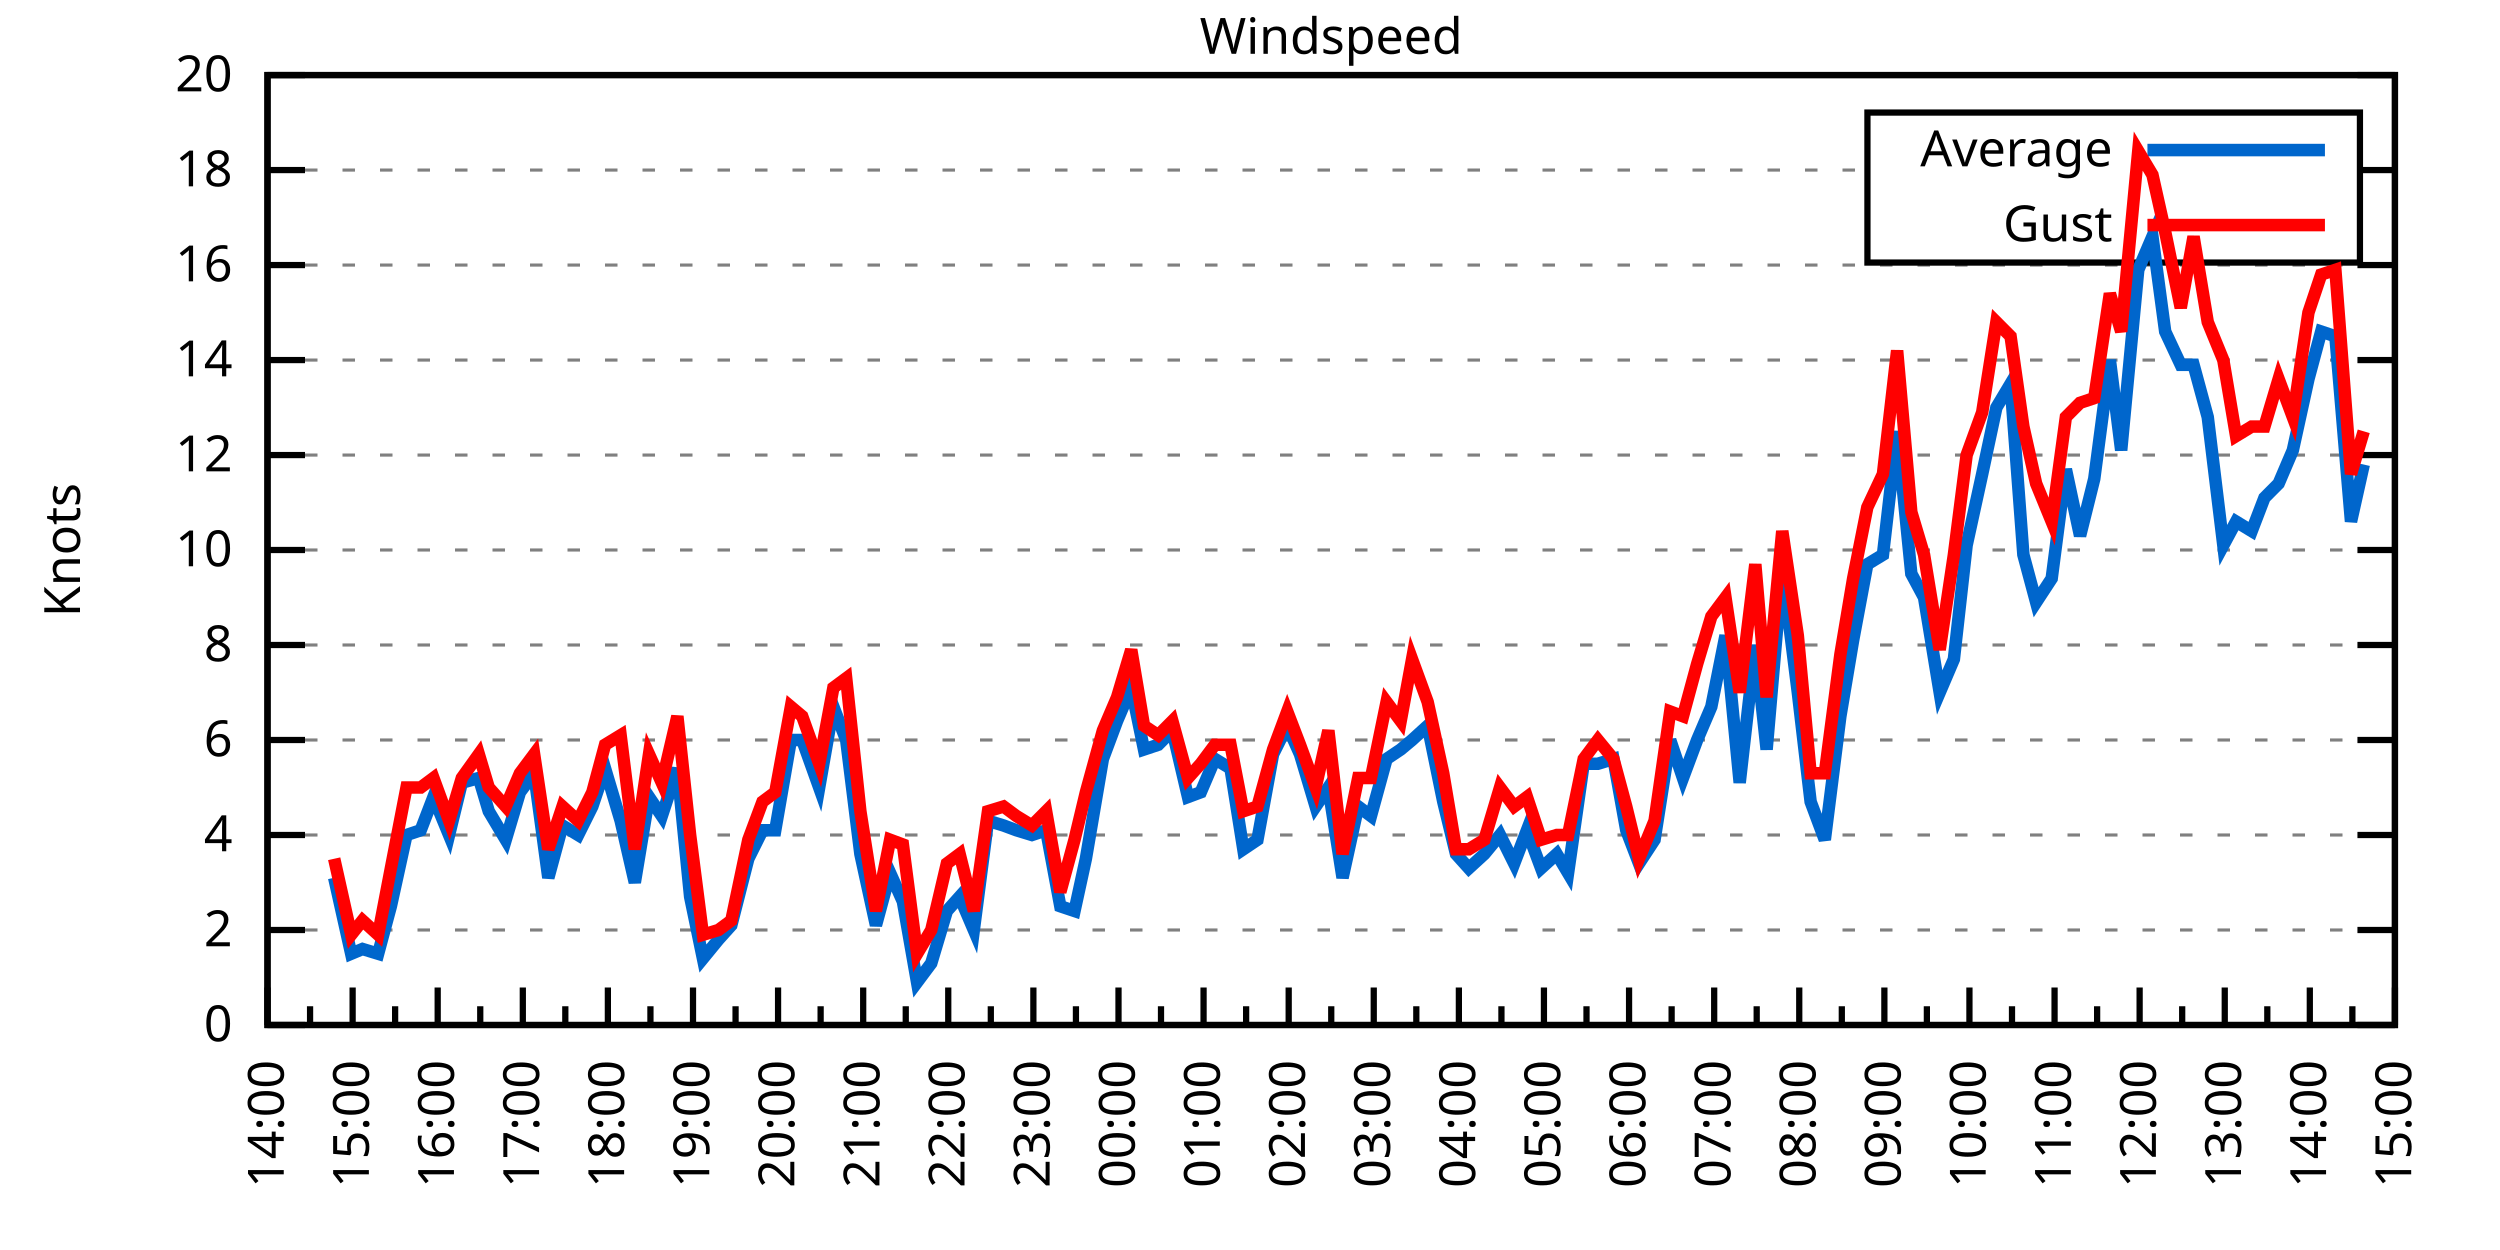
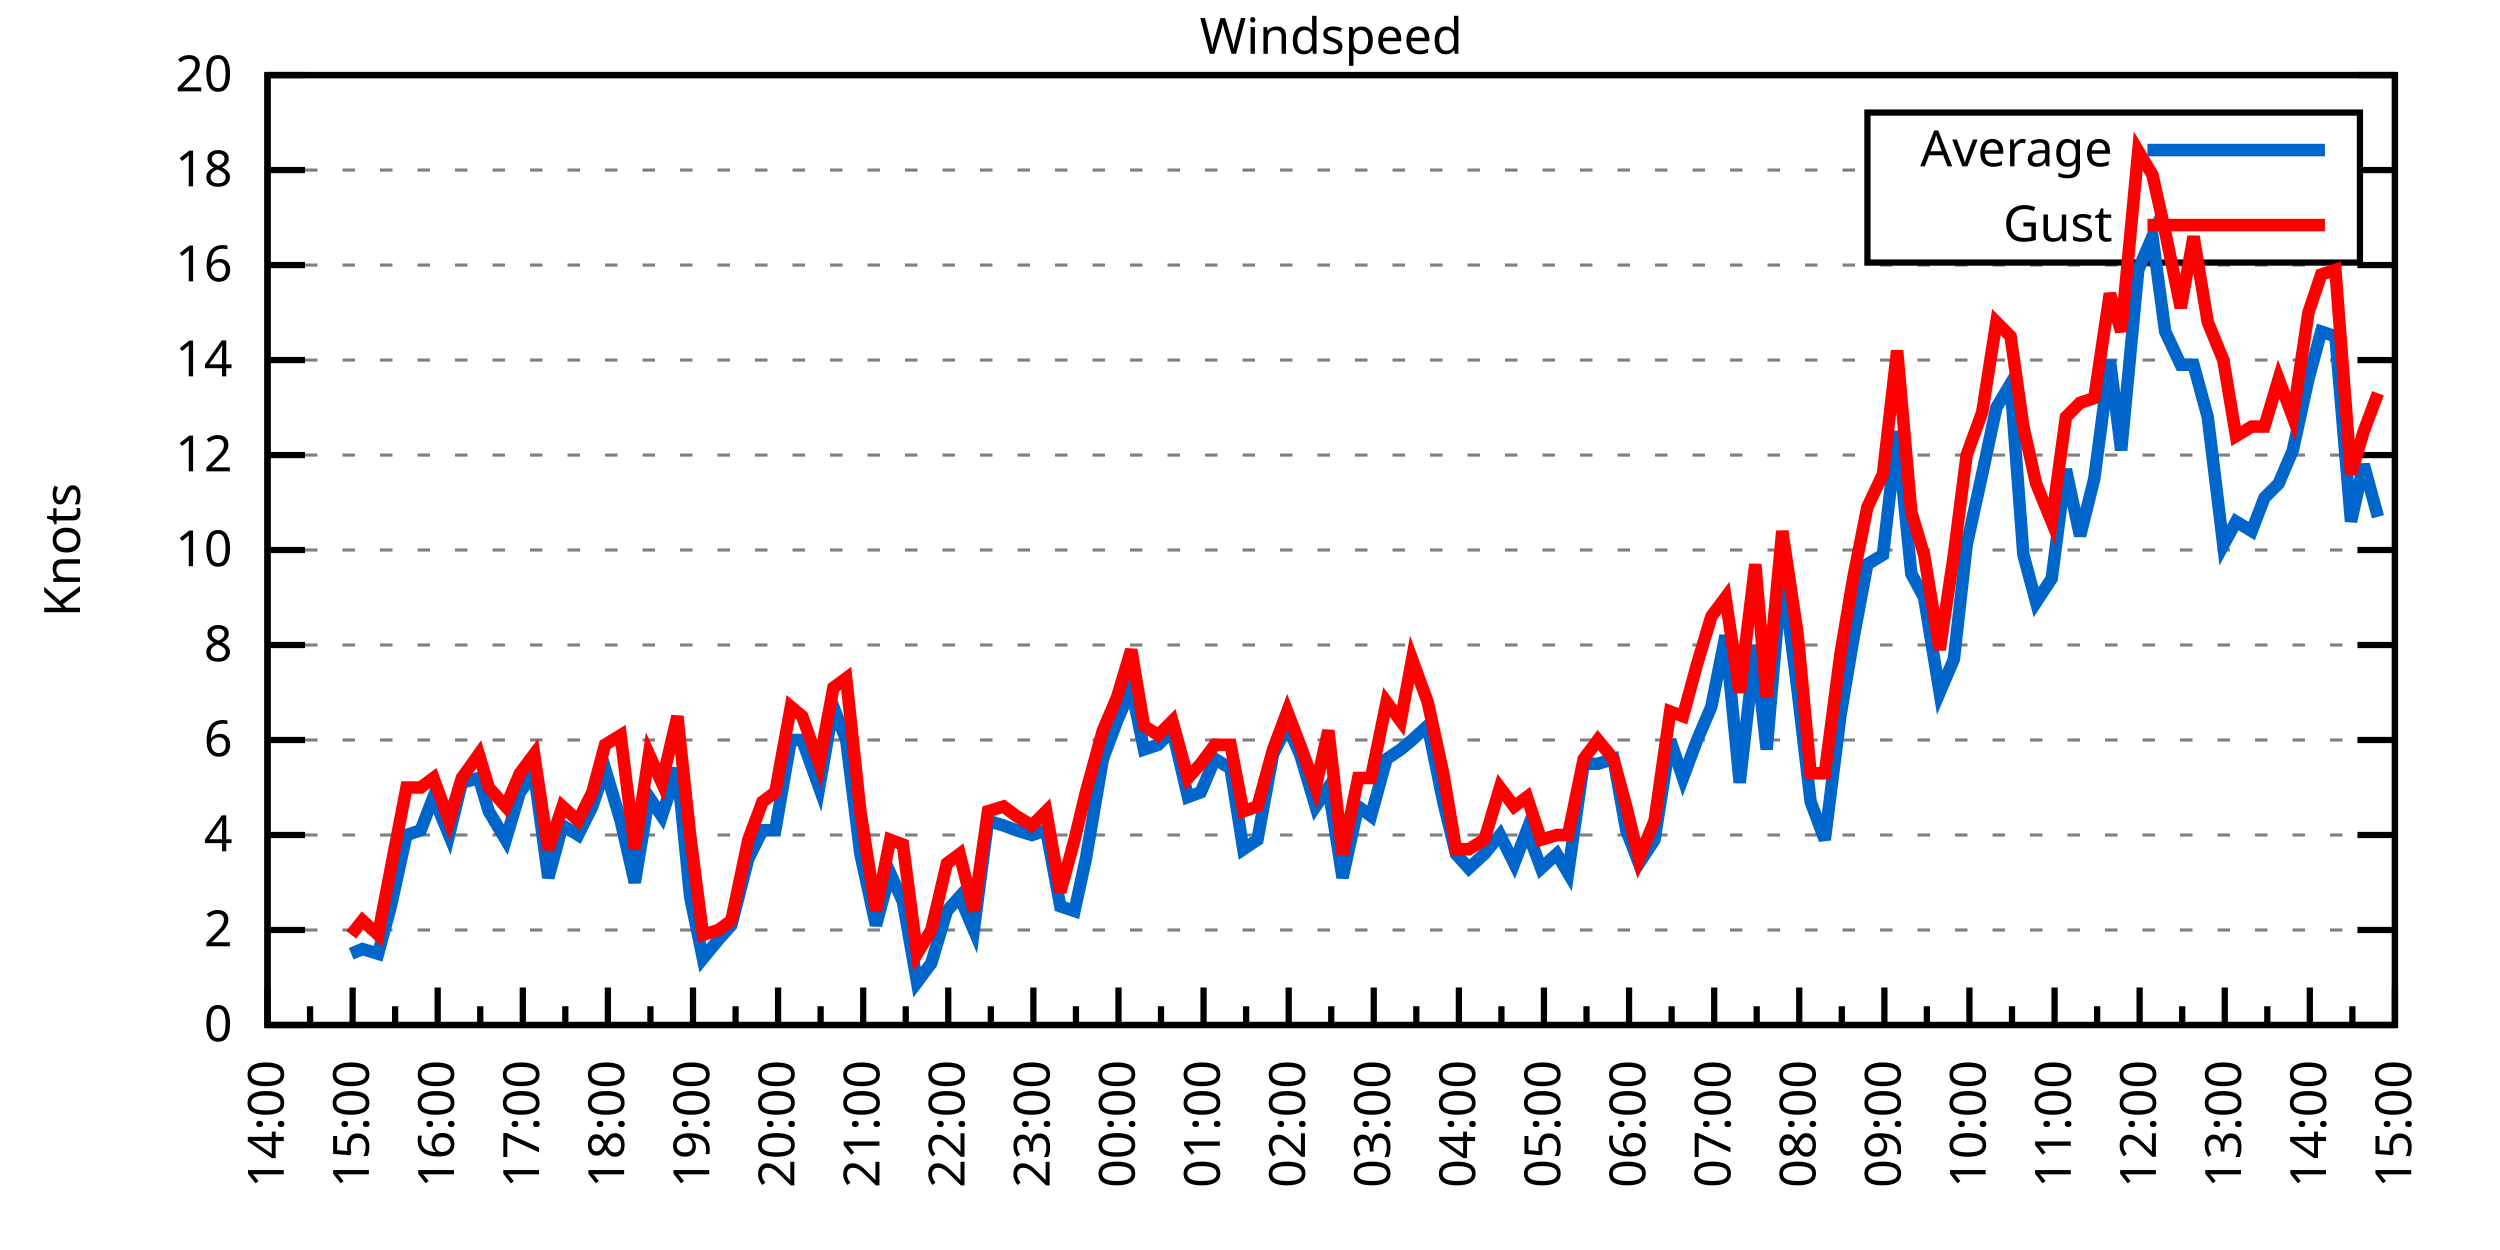
<svg xmlns="http://www.w3.org/2000/svg" xmlns:xlink="http://www.w3.org/1999/xlink" width="400" height="200" viewBox="0 0 400 200">
  <g id="gnuplot_canvas">
    <rect x="0" y="0" width="400" height="200" fill="none" />
    <defs>
      <circle id="gpDot" r="0.5" stroke-width="0.5" stroke="currentColor" />
      <path id="gpPt0" stroke-width="0.333" stroke="currentColor" d="M-1,0 h2 M0,-1 v2" />
      <path id="gpPt1" stroke-width="0.333" stroke="currentColor" d="M-1,-1 L1,1 M1,-1 L-1,1" />
      <path id="gpPt2" stroke-width="0.333" stroke="currentColor" d="M-1,0 L1,0 M0,-1 L0,1 M-1,-1 L1,1 M-1,1 L1,-1" />
      <rect id="gpPt3" stroke-width="0.333" stroke="currentColor" x="-1" y="-1" width="2" height="2" />
      <rect id="gpPt4" stroke-width="0.333" stroke="currentColor" fill="currentColor" x="-1" y="-1" width="2" height="2" />
      <circle id="gpPt5" stroke-width="0.333" stroke="currentColor" cx="0" cy="0" r="1" />
      <use xlink:href="#gpPt5" id="gpPt6" fill="currentColor" stroke="none" />
      <path id="gpPt7" stroke-width="0.333" stroke="currentColor" d="M0,-1.33 L-1.33,0.67 L1.33,0.67 z" />
      <use xlink:href="#gpPt7" id="gpPt8" fill="currentColor" stroke="none" />
      <use xlink:href="#gpPt7" id="gpPt9" stroke="currentColor" transform="rotate(180)" />
      <use xlink:href="#gpPt9" id="gpPt10" fill="currentColor" stroke="none" />
      <use xlink:href="#gpPt3" id="gpPt11" stroke="currentColor" transform="rotate(45)" />
      <use xlink:href="#gpPt11" id="gpPt12" fill="currentColor" stroke="none" />
      <path id="gpPt13" stroke-width="0.333" stroke="currentColor" d="M0,1.330 L1.265,0.411 L0.782,-1.067 L-0.782,-1.076 L-1.265,0.411 z" />
      <use xlink:href="#gpPt13" id="gpPt14" fill="currentColor" stroke="none" />
      <filter id="textbox" filterUnits="objectBoundingBox" x="0" y="0" height="1" width="1">
        <feFlood flood-color="white" flood-opacity="1" result="bgnd" />
        <feComposite in="SourceGraphic" in2="bgnd" operator="atop" />
      </filter>
      <filter id="greybox" filterUnits="objectBoundingBox" x="0" y="0" height="1" width="1">
        <feFlood flood-color="lightgrey" flood-opacity="1" result="grey" />
        <feComposite in="SourceGraphic" in2="grey" operator="atop" />
      </filter>
    </defs>
    <g fill="none" color="white" stroke="currentColor" stroke-width="1.00" stroke-linecap="butt" stroke-linejoin="miter">
</g>
    <g fill="none" color="black" stroke="currentColor" stroke-width="1.00" stroke-linecap="butt" stroke-linejoin="miter">
      <g stroke="none" shape-rendering="crispEdges">
        <polygon fill="rgb(255, 255, 255)" points="42.80,164.00 383.18,164.00 383.18,12.02 42.80,12.02 " />
      </g>
    </g>
    <g fill="none" color="black" stroke="currentColor" stroke-width="1.00" stroke-linecap="butt" stroke-linejoin="miter">
</g>
    <g fill="none" color="black" stroke="black" stroke-width="0.50" stroke-linecap="butt" stroke-linejoin="miter">
</g>
    <g fill="none" color="gray" stroke="currentColor" stroke-width="0.50" stroke-linecap="butt" stroke-linejoin="miter">
      <path stroke="gray" stroke-dasharray="2,4" class="gridline" d="M42.80,164.00 L383.19,164.00  " />
    </g>
    <g fill="none" color="gray" stroke="gray" stroke-width="1.00" stroke-linecap="butt" stroke-linejoin="miter">
</g>
    <g fill="none" color="black" stroke="currentColor" stroke-width="1.00" stroke-linecap="butt" stroke-linejoin="miter">
      <path stroke="black" d="M42.80,164.00 L48.80,164.00 M383.19,164.00 L377.19,164.00  " />
      <g transform="translate(37.20,166.60)" stroke="none" fill="black" font-family="Sans" font-size="8.00" text-anchor="end">
        <text>
          <tspan font-family="Sans"> 0</tspan>
        </text>
      </g>
    </g>
    <g fill="none" color="black" stroke="currentColor" stroke-width="1.00" stroke-linecap="butt" stroke-linejoin="miter">
</g>
    <g fill="none" color="black" stroke="black" stroke-width="0.50" stroke-linecap="butt" stroke-linejoin="miter">
</g>
    <g fill="none" color="gray" stroke="currentColor" stroke-width="0.50" stroke-linecap="butt" stroke-linejoin="miter">
      <path stroke="gray" stroke-dasharray="2,4" class="gridline" d="M42.80,148.80 L383.19,148.80  " />
    </g>
    <g fill="none" color="gray" stroke="gray" stroke-width="1.00" stroke-linecap="butt" stroke-linejoin="miter">
</g>
    <g fill="none" color="black" stroke="currentColor" stroke-width="1.00" stroke-linecap="butt" stroke-linejoin="miter">
      <path stroke="black" d="M42.80,148.80 L48.80,148.80 M383.19,148.80 L377.19,148.80  " />
      <g transform="translate(37.20,151.40)" stroke="none" fill="black" font-family="Sans" font-size="8.00" text-anchor="end">
        <text>
          <tspan font-family="Sans"> 2</tspan>
        </text>
      </g>
    </g>
    <g fill="none" color="black" stroke="currentColor" stroke-width="1.00" stroke-linecap="butt" stroke-linejoin="miter">
</g>
    <g fill="none" color="black" stroke="black" stroke-width="0.50" stroke-linecap="butt" stroke-linejoin="miter">
</g>
    <g fill="none" color="gray" stroke="currentColor" stroke-width="0.50" stroke-linecap="butt" stroke-linejoin="miter">
      <path stroke="gray" stroke-dasharray="2,4" class="gridline" d="M42.80,133.60 L383.19,133.60  " />
    </g>
    <g fill="none" color="gray" stroke="gray" stroke-width="1.00" stroke-linecap="butt" stroke-linejoin="miter">
</g>
    <g fill="none" color="black" stroke="currentColor" stroke-width="1.00" stroke-linecap="butt" stroke-linejoin="miter">
      <path stroke="black" d="M42.80,133.60 L48.80,133.60 M383.19,133.60 L377.19,133.60  " />
      <g transform="translate(37.20,136.20)" stroke="none" fill="black" font-family="Sans" font-size="8.00" text-anchor="end">
        <text>
          <tspan font-family="Sans"> 4</tspan>
        </text>
      </g>
    </g>
    <g fill="none" color="black" stroke="currentColor" stroke-width="1.00" stroke-linecap="butt" stroke-linejoin="miter">
</g>
    <g fill="none" color="black" stroke="black" stroke-width="0.50" stroke-linecap="butt" stroke-linejoin="miter">
</g>
    <g fill="none" color="gray" stroke="currentColor" stroke-width="0.50" stroke-linecap="butt" stroke-linejoin="miter">
      <path stroke="gray" stroke-dasharray="2,4" class="gridline" d="M42.80,118.40 L383.19,118.40  " />
    </g>
    <g fill="none" color="gray" stroke="gray" stroke-width="1.00" stroke-linecap="butt" stroke-linejoin="miter">
</g>
    <g fill="none" color="black" stroke="currentColor" stroke-width="1.00" stroke-linecap="butt" stroke-linejoin="miter">
      <path stroke="black" d="M42.80,118.40 L48.80,118.40 M383.19,118.40 L377.19,118.40  " />
      <g transform="translate(37.20,121.00)" stroke="none" fill="black" font-family="Sans" font-size="8.00" text-anchor="end">
        <text>
          <tspan font-family="Sans"> 6</tspan>
        </text>
      </g>
    </g>
    <g fill="none" color="black" stroke="currentColor" stroke-width="1.00" stroke-linecap="butt" stroke-linejoin="miter">
</g>
    <g fill="none" color="black" stroke="black" stroke-width="0.50" stroke-linecap="butt" stroke-linejoin="miter">
</g>
    <g fill="none" color="gray" stroke="currentColor" stroke-width="0.50" stroke-linecap="butt" stroke-linejoin="miter">
      <path stroke="gray" stroke-dasharray="2,4" class="gridline" d="M42.80,103.20 L383.19,103.20  " />
    </g>
    <g fill="none" color="gray" stroke="gray" stroke-width="1.00" stroke-linecap="butt" stroke-linejoin="miter">
</g>
    <g fill="none" color="black" stroke="currentColor" stroke-width="1.00" stroke-linecap="butt" stroke-linejoin="miter">
      <path stroke="black" d="M42.80,103.20 L48.80,103.20 M383.19,103.20 L377.19,103.20  " />
      <g transform="translate(37.20,105.80)" stroke="none" fill="black" font-family="Sans" font-size="8.00" text-anchor="end">
        <text>
          <tspan font-family="Sans"> 8</tspan>
        </text>
      </g>
    </g>
    <g fill="none" color="black" stroke="currentColor" stroke-width="1.00" stroke-linecap="butt" stroke-linejoin="miter">
</g>
    <g fill="none" color="black" stroke="black" stroke-width="0.50" stroke-linecap="butt" stroke-linejoin="miter">
</g>
    <g fill="none" color="gray" stroke="currentColor" stroke-width="0.50" stroke-linecap="butt" stroke-linejoin="miter">
      <path stroke="gray" stroke-dasharray="2,4" class="gridline" d="M42.80,88.00 L383.19,88.00  " />
    </g>
    <g fill="none" color="gray" stroke="gray" stroke-width="1.00" stroke-linecap="butt" stroke-linejoin="miter">
</g>
    <g fill="none" color="black" stroke="currentColor" stroke-width="1.00" stroke-linecap="butt" stroke-linejoin="miter">
      <path stroke="black" d="M42.80,88.00 L48.80,88.00 M383.19,88.00 L377.19,88.00  " />
      <g transform="translate(37.20,90.60)" stroke="none" fill="black" font-family="Sans" font-size="8.00" text-anchor="end">
        <text>
          <tspan font-family="Sans"> 10</tspan>
        </text>
      </g>
    </g>
    <g fill="none" color="black" stroke="currentColor" stroke-width="1.00" stroke-linecap="butt" stroke-linejoin="miter">
</g>
    <g fill="none" color="black" stroke="black" stroke-width="0.50" stroke-linecap="butt" stroke-linejoin="miter">
</g>
    <g fill="none" color="gray" stroke="currentColor" stroke-width="0.50" stroke-linecap="butt" stroke-linejoin="miter">
      <path stroke="gray" stroke-dasharray="2,4" class="gridline" d="M42.80,72.81 L383.19,72.81  " />
    </g>
    <g fill="none" color="gray" stroke="gray" stroke-width="1.00" stroke-linecap="butt" stroke-linejoin="miter">
</g>
    <g fill="none" color="black" stroke="currentColor" stroke-width="1.00" stroke-linecap="butt" stroke-linejoin="miter">
      <path stroke="black" d="M42.80,72.81 L48.80,72.81 M383.19,72.81 L377.19,72.81  " />
      <g transform="translate(37.20,75.41)" stroke="none" fill="black" font-family="Sans" font-size="8.00" text-anchor="end">
        <text>
          <tspan font-family="Sans"> 12</tspan>
        </text>
      </g>
    </g>
    <g fill="none" color="black" stroke="currentColor" stroke-width="1.00" stroke-linecap="butt" stroke-linejoin="miter">
</g>
    <g fill="none" color="black" stroke="black" stroke-width="0.50" stroke-linecap="butt" stroke-linejoin="miter">
</g>
    <g fill="none" color="gray" stroke="currentColor" stroke-width="0.50" stroke-linecap="butt" stroke-linejoin="miter">
      <path stroke="gray" stroke-dasharray="2,4" class="gridline" d="M42.80,57.61 L383.19,57.61  " />
    </g>
    <g fill="none" color="gray" stroke="gray" stroke-width="1.00" stroke-linecap="butt" stroke-linejoin="miter">
</g>
    <g fill="none" color="black" stroke="currentColor" stroke-width="1.00" stroke-linecap="butt" stroke-linejoin="miter">
      <path stroke="black" d="M42.80,57.61 L48.80,57.61 M383.19,57.61 L377.19,57.61  " />
      <g transform="translate(37.20,60.21)" stroke="none" fill="black" font-family="Sans" font-size="8.00" text-anchor="end">
        <text>
          <tspan font-family="Sans"> 14</tspan>
        </text>
      </g>
    </g>
    <g fill="none" color="black" stroke="currentColor" stroke-width="1.00" stroke-linecap="butt" stroke-linejoin="miter">
</g>
    <g fill="none" color="black" stroke="black" stroke-width="0.50" stroke-linecap="butt" stroke-linejoin="miter">
</g>
    <g fill="none" color="gray" stroke="currentColor" stroke-width="0.50" stroke-linecap="butt" stroke-linejoin="miter">
      <path stroke="gray" stroke-dasharray="2,4" class="gridline" d="M42.80,42.41 L383.19,42.41  " />
    </g>
    <g fill="none" color="gray" stroke="gray" stroke-width="1.00" stroke-linecap="butt" stroke-linejoin="miter">
</g>
    <g fill="none" color="black" stroke="currentColor" stroke-width="1.00" stroke-linecap="butt" stroke-linejoin="miter">
      <path stroke="black" d="M42.80,42.41 L48.80,42.41 M383.19,42.41 L377.19,42.41  " />
      <g transform="translate(37.20,45.01)" stroke="none" fill="black" font-family="Sans" font-size="8.00" text-anchor="end">
        <text>
          <tspan font-family="Sans"> 16</tspan>
        </text>
      </g>
    </g>
    <g fill="none" color="black" stroke="currentColor" stroke-width="1.00" stroke-linecap="butt" stroke-linejoin="miter">
</g>
    <g fill="none" color="black" stroke="black" stroke-width="0.50" stroke-linecap="butt" stroke-linejoin="miter">
</g>
    <g fill="none" color="gray" stroke="currentColor" stroke-width="0.50" stroke-linecap="butt" stroke-linejoin="miter">
      <path stroke="gray" stroke-dasharray="2,4" class="gridline" d="M42.80,27.21 L298.79,27.21 M377.59,27.21 L383.19,27.21  " />
    </g>
    <g fill="none" color="gray" stroke="gray" stroke-width="1.00" stroke-linecap="butt" stroke-linejoin="miter">
</g>
    <g fill="none" color="black" stroke="currentColor" stroke-width="1.00" stroke-linecap="butt" stroke-linejoin="miter">
      <path stroke="black" d="M42.80,27.21 L48.80,27.21 M383.19,27.21 L377.19,27.21  " />
      <g transform="translate(37.20,29.81)" stroke="none" fill="black" font-family="Sans" font-size="8.00" text-anchor="end">
        <text>
          <tspan font-family="Sans"> 18</tspan>
        </text>
      </g>
    </g>
    <g fill="none" color="black" stroke="currentColor" stroke-width="1.00" stroke-linecap="butt" stroke-linejoin="miter">
</g>
    <g fill="none" color="black" stroke="black" stroke-width="0.50" stroke-linecap="butt" stroke-linejoin="miter">
</g>
    <g fill="none" color="gray" stroke="currentColor" stroke-width="0.50" stroke-linecap="butt" stroke-linejoin="miter">
      <path stroke="gray" stroke-dasharray="2,4" class="gridline" d="M42.80,12.01 L383.19,12.01  " />
    </g>
    <g fill="none" color="gray" stroke="gray" stroke-width="1.00" stroke-linecap="butt" stroke-linejoin="miter">
</g>
    <g fill="none" color="black" stroke="currentColor" stroke-width="1.00" stroke-linecap="butt" stroke-linejoin="miter">
      <path stroke="black" d="M42.80,12.01 L48.80,12.01 M383.19,12.01 L377.19,12.01  " />
      <g transform="translate(37.20,14.61)" stroke="none" fill="black" font-family="Sans" font-size="8.00" text-anchor="end">
        <text>
          <tspan font-family="Sans"> 20</tspan>
        </text>
      </g>
    </g>
    <g fill="none" color="black" stroke="currentColor" stroke-width="1.00" stroke-linecap="butt" stroke-linejoin="miter">
      <path stroke="black" d="M42.80,164.00 L42.80,158.00  " />
      <g transform="translate(45.40,169.60) rotate(270)" stroke="none" fill="black" font-family="Sans" font-size="8.00" text-anchor="end">
        <text>
          <tspan font-family="Sans">14:00</tspan>
        </text>
      </g>
    </g>
    <g fill="none" color="black" stroke="currentColor" stroke-width="1.00" stroke-linecap="butt" stroke-linejoin="miter">
      <path stroke="black" d="M49.61,164.00 L49.61,161.00 M56.42,164.00 L56.42,158.00  " />
      <g transform="translate(59.02,169.60) rotate(270)" stroke="none" fill="black" font-family="Sans" font-size="8.00" text-anchor="end">
        <text>
          <tspan font-family="Sans">15:00</tspan>
        </text>
      </g>
    </g>
    <g fill="none" color="black" stroke="currentColor" stroke-width="1.00" stroke-linecap="butt" stroke-linejoin="miter">
      <path stroke="black" d="M63.22,164.00 L63.22,161.00 M70.03,164.00 L70.03,158.00  " />
      <g transform="translate(72.63,169.60) rotate(270)" stroke="none" fill="black" font-family="Sans" font-size="8.00" text-anchor="end">
        <text>
          <tspan font-family="Sans">16:00</tspan>
        </text>
      </g>
    </g>
    <g fill="none" color="black" stroke="currentColor" stroke-width="1.00" stroke-linecap="butt" stroke-linejoin="miter">
      <path stroke="black" d="M76.84,164.00 L76.84,161.00 M83.65,164.00 L83.65,158.00  " />
      <g transform="translate(86.25,169.60) rotate(270)" stroke="none" fill="black" font-family="Sans" font-size="8.00" text-anchor="end">
        <text>
          <tspan font-family="Sans">17:00</tspan>
        </text>
      </g>
    </g>
    <g fill="none" color="black" stroke="currentColor" stroke-width="1.00" stroke-linecap="butt" stroke-linejoin="miter">
      <path stroke="black" d="M90.45,164.00 L90.45,161.00 M97.26,164.00 L97.26,158.00  " />
      <g transform="translate(99.86,169.60) rotate(270)" stroke="none" fill="black" font-family="Sans" font-size="8.00" text-anchor="end">
        <text>
          <tspan font-family="Sans">18:00</tspan>
        </text>
      </g>
    </g>
    <g fill="none" color="black" stroke="currentColor" stroke-width="1.00" stroke-linecap="butt" stroke-linejoin="miter">
      <path stroke="black" d="M104.07,164.00 L104.07,161.00 M110.88,164.00 L110.88,158.00  " />
      <g transform="translate(113.48,169.60) rotate(270)" stroke="none" fill="black" font-family="Sans" font-size="8.00" text-anchor="end">
        <text>
          <tspan font-family="Sans">19:00</tspan>
        </text>
      </g>
    </g>
    <g fill="none" color="black" stroke="currentColor" stroke-width="1.00" stroke-linecap="butt" stroke-linejoin="miter">
      <path stroke="black" d="M117.69,164.00 L117.69,161.00 M124.49,164.00 L124.49,158.00  " />
      <g transform="translate(127.09,169.60) rotate(270)" stroke="none" fill="black" font-family="Sans" font-size="8.00" text-anchor="end">
        <text>
          <tspan font-family="Sans">20:00</tspan>
        </text>
      </g>
    </g>
    <g fill="none" color="black" stroke="currentColor" stroke-width="1.00" stroke-linecap="butt" stroke-linejoin="miter">
      <path stroke="black" d="M131.30,164.00 L131.30,161.00 M138.11,164.00 L138.11,158.00  " />
      <g transform="translate(140.71,169.60) rotate(270)" stroke="none" fill="black" font-family="Sans" font-size="8.00" text-anchor="end">
        <text>
          <tspan font-family="Sans">21:00</tspan>
        </text>
      </g>
    </g>
    <g fill="none" color="black" stroke="currentColor" stroke-width="1.00" stroke-linecap="butt" stroke-linejoin="miter">
      <path stroke="black" d="M144.92,164.00 L144.92,161.00 M151.72,164.00 L151.72,158.00  " />
      <g transform="translate(154.32,169.60) rotate(270)" stroke="none" fill="black" font-family="Sans" font-size="8.00" text-anchor="end">
        <text>
          <tspan font-family="Sans">22:00</tspan>
        </text>
      </g>
    </g>
    <g fill="none" color="black" stroke="currentColor" stroke-width="1.00" stroke-linecap="butt" stroke-linejoin="miter">
      <path stroke="black" d="M158.53,164.00 L158.53,161.00 M165.34,164.00 L165.34,158.00  " />
      <g transform="translate(167.94,169.60) rotate(270)" stroke="none" fill="black" font-family="Sans" font-size="8.00" text-anchor="end">
        <text>
          <tspan font-family="Sans">23:00</tspan>
        </text>
      </g>
    </g>
    <g fill="none" color="black" stroke="currentColor" stroke-width="1.00" stroke-linecap="butt" stroke-linejoin="miter">
      <path stroke="black" d="M172.15,164.00 L172.15,161.00 M178.96,164.00 L178.96,158.00  " />
      <g transform="translate(181.56,169.60) rotate(270)" stroke="none" fill="black" font-family="Sans" font-size="8.00" text-anchor="end">
        <text>
          <tspan font-family="Sans">00:00</tspan>
        </text>
      </g>
    </g>
    <g fill="none" color="black" stroke="currentColor" stroke-width="1.00" stroke-linecap="butt" stroke-linejoin="miter">
      <path stroke="black" d="M185.76,164.00 L185.76,161.00 M192.57,164.00 L192.57,158.00  " />
      <g transform="translate(195.17,169.60) rotate(270)" stroke="none" fill="black" font-family="Sans" font-size="8.00" text-anchor="end">
        <text>
          <tspan font-family="Sans">01:00</tspan>
        </text>
      </g>
    </g>
    <g fill="none" color="black" stroke="currentColor" stroke-width="1.00" stroke-linecap="butt" stroke-linejoin="miter">
      <path stroke="black" d="M199.38,164.00 L199.38,161.00 M206.19,164.00 L206.19,158.00  " />
      <g transform="translate(208.79,169.60) rotate(270)" stroke="none" fill="black" font-family="Sans" font-size="8.00" text-anchor="end">
        <text>
          <tspan font-family="Sans">02:00</tspan>
        </text>
      </g>
    </g>
    <g fill="none" color="black" stroke="currentColor" stroke-width="1.00" stroke-linecap="butt" stroke-linejoin="miter">
      <path stroke="black" d="M213.00,164.00 L213.00,161.00 M219.80,164.00 L219.80,158.00  " />
      <g transform="translate(222.40,169.60) rotate(270)" stroke="none" fill="black" font-family="Sans" font-size="8.00" text-anchor="end">
        <text>
          <tspan font-family="Sans">03:00</tspan>
        </text>
      </g>
    </g>
    <g fill="none" color="black" stroke="currentColor" stroke-width="1.00" stroke-linecap="butt" stroke-linejoin="miter">
      <path stroke="black" d="M226.61,164.00 L226.61,161.00 M233.42,164.00 L233.42,158.00  " />
      <g transform="translate(236.02,169.60) rotate(270)" stroke="none" fill="black" font-family="Sans" font-size="8.00" text-anchor="end">
        <text>
          <tspan font-family="Sans">04:00</tspan>
        </text>
      </g>
    </g>
    <g fill="none" color="black" stroke="currentColor" stroke-width="1.00" stroke-linecap="butt" stroke-linejoin="miter">
      <path stroke="black" d="M240.23,164.00 L240.23,161.00 M247.03,164.00 L247.03,158.00  " />
      <g transform="translate(249.63,169.60) rotate(270)" stroke="none" fill="black" font-family="Sans" font-size="8.00" text-anchor="end">
        <text>
          <tspan font-family="Sans">05:00</tspan>
        </text>
      </g>
    </g>
    <g fill="none" color="black" stroke="currentColor" stroke-width="1.00" stroke-linecap="butt" stroke-linejoin="miter">
      <path stroke="black" d="M253.84,164.00 L253.84,161.00 M260.65,164.00 L260.65,158.00  " />
      <g transform="translate(263.25,169.60) rotate(270)" stroke="none" fill="black" font-family="Sans" font-size="8.00" text-anchor="end">
        <text>
          <tspan font-family="Sans">06:00</tspan>
        </text>
      </g>
    </g>
    <g fill="none" color="black" stroke="currentColor" stroke-width="1.00" stroke-linecap="butt" stroke-linejoin="miter">
      <path stroke="black" d="M267.46,164.00 L267.46,161.00 M274.27,164.00 L274.27,158.00  " />
      <g transform="translate(276.87,169.60) rotate(270)" stroke="none" fill="black" font-family="Sans" font-size="8.00" text-anchor="end">
        <text>
          <tspan font-family="Sans">07:00</tspan>
        </text>
      </g>
    </g>
    <g fill="none" color="black" stroke="currentColor" stroke-width="1.00" stroke-linecap="butt" stroke-linejoin="miter">
      <path stroke="black" d="M281.07,164.00 L281.07,161.00 M287.88,164.00 L287.88,158.00  " />
      <g transform="translate(290.48,169.60) rotate(270)" stroke="none" fill="black" font-family="Sans" font-size="8.00" text-anchor="end">
        <text>
          <tspan font-family="Sans">08:00</tspan>
        </text>
      </g>
    </g>
    <g fill="none" color="black" stroke="currentColor" stroke-width="1.00" stroke-linecap="butt" stroke-linejoin="miter">
      <path stroke="black" d="M294.69,164.00 L294.69,161.00 M301.50,164.00 L301.50,158.00  " />
      <g transform="translate(304.10,169.60) rotate(270)" stroke="none" fill="black" font-family="Sans" font-size="8.00" text-anchor="end">
        <text>
          <tspan font-family="Sans">09:00</tspan>
        </text>
      </g>
    </g>
    <g fill="none" color="black" stroke="currentColor" stroke-width="1.00" stroke-linecap="butt" stroke-linejoin="miter">
      <path stroke="black" d="M308.30,164.00 L308.30,161.00 M315.11,164.00 L315.11,158.00  " />
      <g transform="translate(317.71,169.60) rotate(270)" stroke="none" fill="black" font-family="Sans" font-size="8.00" text-anchor="end">
        <text>
          <tspan font-family="Sans">10:00</tspan>
        </text>
      </g>
    </g>
    <g fill="none" color="black" stroke="currentColor" stroke-width="1.00" stroke-linecap="butt" stroke-linejoin="miter">
      <path stroke="black" d="M321.92,164.00 L321.92,161.00 M328.73,164.00 L328.73,158.00  " />
      <g transform="translate(331.33,169.60) rotate(270)" stroke="none" fill="black" font-family="Sans" font-size="8.00" text-anchor="end">
        <text>
          <tspan font-family="Sans">11:00</tspan>
        </text>
      </g>
    </g>
    <g fill="none" color="black" stroke="currentColor" stroke-width="1.00" stroke-linecap="butt" stroke-linejoin="miter">
      <path stroke="black" d="M335.54,164.00 L335.54,161.00 M342.34,164.00 L342.34,158.00  " />
      <g transform="translate(344.94,169.60) rotate(270)" stroke="none" fill="black" font-family="Sans" font-size="8.00" text-anchor="end">
        <text>
          <tspan font-family="Sans">12:00</tspan>
        </text>
      </g>
    </g>
    <g fill="none" color="black" stroke="currentColor" stroke-width="1.00" stroke-linecap="butt" stroke-linejoin="miter">
      <path stroke="black" d="M349.15,164.00 L349.15,161.00 M355.96,164.00 L355.96,158.00  " />
      <g transform="translate(358.56,169.60) rotate(270)" stroke="none" fill="black" font-family="Sans" font-size="8.00" text-anchor="end">
        <text>
          <tspan font-family="Sans">13:00</tspan>
        </text>
      </g>
    </g>
    <g fill="none" color="black" stroke="currentColor" stroke-width="1.00" stroke-linecap="butt" stroke-linejoin="miter">
      <path stroke="black" d="M362.77,164.00 L362.77,161.00 M369.57,164.00 L369.57,158.00  " />
      <g transform="translate(372.17,169.60) rotate(270)" stroke="none" fill="black" font-family="Sans" font-size="8.00" text-anchor="end">
        <text>
          <tspan font-family="Sans">14:00</tspan>
        </text>
      </g>
    </g>
    <g fill="none" color="black" stroke="currentColor" stroke-width="1.00" stroke-linecap="butt" stroke-linejoin="miter">
      <path stroke="black" d="M376.38,164.00 L376.38,161.00 M383.19,164.00 L383.19,158.00  " />
      <g transform="translate(385.79,169.60) rotate(270)" stroke="none" fill="black" font-family="Sans" font-size="8.00" text-anchor="end">
        <text>
          <tspan font-family="Sans">15:00</tspan>
        </text>
      </g>
    </g>
    <g fill="none" color="black" stroke="currentColor" stroke-width="1.00" stroke-linecap="butt" stroke-linejoin="miter">
</g>
    <g fill="none" color="black" stroke="currentColor" stroke-width="1.00" stroke-linecap="butt" stroke-linejoin="miter">
      <path stroke="black" d="M42.80,12.01 L42.80,164.00 L383.19,164.00 L383.19,12.01 L42.80,12.01 Z  " />
    </g>
    <g fill="none" color="black" stroke="currentColor" stroke-width="1.00" stroke-linecap="butt" stroke-linejoin="miter">
      <g transform="translate(12.80,88.01) rotate(270)" stroke="none" fill="black" font-family="Sans" font-size="8.00" text-anchor="middle">
        <text>
          <tspan font-family="Sans">Knots</tspan>
        </text>
      </g>
    </g>
    <g fill="none" color="black" stroke="currentColor" stroke-width="1.00" stroke-linecap="butt" stroke-linejoin="miter">
</g>
    <g fill="none" color="black" stroke="currentColor" stroke-width="1.00" stroke-linecap="butt" stroke-linejoin="miter">
      <path stroke="black" d="M298.79,42.01 L298.79,18.01 L377.59,18.01 L377.59,42.01 L298.79,42.01 Z  " />
    </g>
    <g id="Windspeed_plot_1">
      <g fill="none" color="white" stroke="black" stroke-width="2.00" stroke-linecap="butt" stroke-linejoin="miter">
</g>
      <g fill="none" color="black" stroke="currentColor" stroke-width="2.00" stroke-linecap="butt" stroke-linejoin="miter">
        <g transform="translate(337.99,26.61)" stroke="none" fill="black" font-family="Sans" font-size="8.00" text-anchor="end">
          <text>
            <tspan font-family="Sans">Average</tspan>
          </text>
        </g>
      </g>
      <g fill="none" color="black" stroke="currentColor" stroke-width="2.00" stroke-linecap="butt" stroke-linejoin="miter">
-         <path stroke="rgb(  0, 102, 204)" d="M343.59,24.01 L371.99,24.01 M53.47,140.44 L56.19,152.60 L58.00,151.84 L60.50,152.60 L62.54,145.00 L65.04,133.60   L67.31,132.84 L69.35,127.52 L71.85,133.60 L73.89,125.24 L76.61,124.48 L78.20,129.80 L80.92,134.36 L83.19,126.76   L85.46,123.72 L87.73,140.44 L90.00,132.08 L92.50,133.60 L94.77,129.04 L96.81,122.96 L99.30,131.32 L101.57,141.20   L103.84,127.52 L105.89,130.56 L108.38,122.96 L110.42,143.48 L112.47,153.36 L114.96,150.32 L117.01,148.04 L119.73,137.40   L122.00,132.84 L124.04,132.84 L126.54,118.40 L128.35,118.40 L131.07,126.00 L133.34,113.08 L135.39,118.40 L137.66,136.64   L140.15,148.04 L142.42,139.68 L144.46,144.24 L146.73,157.16 L149.00,154.12 L151.50,145.76 L153.54,143.48 L155.81,148.80   L158.08,131.32 L160.57,132.08 L162.62,132.84 L165.11,133.60 L167.38,132.84 L169.65,145.00 L171.92,145.76 L173.74,137.40   L176.46,121.44 L178.73,115.36 L181.00,110.04 L183.04,119.92 L185.31,119.16 L187.58,116.88 L190.08,127.52 L192.12,126.76   L194.39,121.44 L196.88,122.96 L198.93,135.88 L201.19,134.36 L203.69,120.68 L205.96,116.12 L208.00,120.68 L210.50,129.04   L212.54,126.00 L214.81,140.44 L217.31,129.04 L219.35,130.56 L221.85,121.44 L224.11,119.92 L225.93,118.40 L228.43,116.12   L230.92,128.28 L232.96,136.64 L235.01,138.92 L237.50,136.64 L240.00,133.60 L242.27,138.16 L244.31,132.84 L246.58,138.92   L249.08,136.64 L250.89,139.68 L253.39,122.20 L255.66,122.20 L258.15,121.44 L260.20,132.84 L262.24,138.16 L264.73,134.36   L267.23,118.40 L269.27,124.48 L271.54,118.40 L273.81,113.08 L276.08,101.68 L278.35,125.24 L280.85,103.20 L282.66,119.92   L285.16,91.04 L287.65,110.80 L289.70,128.28 L291.97,134.36 L294.46,114.60 L296.50,102.44 L298.77,90.28 L301.27,88.76   L303.54,69.01 L305.81,91.80 L307.85,95.60 L310.35,110.80 L312.62,105.48 L314.66,87.25 L317.15,75.85 L319.42,65.21   L321.69,61.41 L323.74,88.76 L325.78,96.36 L328.27,92.56 L330.54,75.09 L332.81,85.73 L335.08,76.61 L337.58,57.61   L339.39,72.05 L342.12,43.17 L344.39,37.85 L346.43,53.05 L348.92,58.37 L350.97,58.37 L353.24,66.73 L355.73,87.25   L357.77,83.45 L360.27,84.97 L362.31,79.65 L364.58,77.37 L366.85,72.05 L369.35,60.65 L371.39,53.05 L373.66,53.81   L376.16,83.45 L378.20,74.33  " />
+         <path stroke="rgb(  0, 102, 204)" d="M343.59,24.01 L371.99,24.01 M56.19,152.60 L58.00,151.84 L60.50,152.60 L62.54,145.00 L65.04,133.60 L67.31,132.84   L69.35,127.52 L71.85,133.60 L73.89,125.24 L76.61,124.48 L78.20,129.80 L80.92,134.36 L83.19,126.76 L85.46,123.72   L87.73,140.44 L90.00,132.08 L92.50,133.60 L94.77,129.04 L96.81,122.96 L99.30,131.32 L101.57,141.20 L103.84,127.52   L105.89,130.56 L108.38,122.96 L110.42,143.48 L112.47,153.36 L114.96,150.32 L117.01,148.04 L119.73,137.40 L122.00,132.84   L124.04,132.84 L126.54,118.40 L128.35,118.40 L131.07,126.00 L133.34,113.08 L135.39,118.40 L137.66,136.64 L140.15,148.04   L142.42,139.68 L144.46,144.24 L146.73,157.16 L149.00,154.12 L151.50,145.76 L153.54,143.48 L155.81,148.80 L158.08,131.32   L160.57,132.08 L162.62,132.84 L165.11,133.60 L167.38,132.84 L169.65,145.00 L171.92,145.76 L173.74,137.40 L176.46,121.44   L178.73,115.36 L181.00,110.04 L183.04,119.92 L185.31,119.16 L187.58,116.88 L190.08,127.52 L192.12,126.76 L194.39,121.44   L196.88,122.96 L198.93,135.88 L201.19,134.36 L203.69,120.68 L205.96,116.12 L208.00,120.68 L210.50,129.04 L212.54,126.00   L214.81,140.44 L217.31,129.04 L219.35,130.56 L221.85,121.44 L224.11,119.92 L225.93,118.40 L228.43,116.12 L230.92,128.28   L232.96,136.64 L235.01,138.92 L237.50,136.64 L240.00,133.60 L242.27,138.16 L244.31,132.84 L246.58,138.92 L249.08,136.64   L250.89,139.68 L253.39,122.20 L255.66,122.20 L258.15,121.44 L260.20,132.84 L262.24,138.16 L264.73,134.36 L267.23,118.40   L269.27,124.48 L271.54,118.40 L273.81,113.08 L276.08,101.68 L278.35,125.24 L280.85,103.20 L282.66,119.92 L285.16,91.04   L287.65,110.80 L289.70,128.28 L291.97,134.36 L294.46,114.60 L296.50,102.44 L298.77,90.28 L301.27,88.76 L303.54,69.01   L305.81,91.80 L307.85,95.60 L310.35,110.80 L312.62,105.48 L314.66,87.25 L317.15,75.85 L319.42,65.21 L321.69,61.41   L323.74,88.76 L325.78,96.36 L328.27,92.56 L330.54,75.09 L332.81,85.73 L335.08,76.61 L337.58,57.61 L339.39,72.05   L342.12,43.17 L344.39,37.85 L346.43,53.05 L348.92,58.37 L350.97,58.37 L353.24,66.73 L355.73,87.25 L357.77,83.45   L360.27,84.97 L362.31,79.65 L364.58,77.37 L366.85,72.05 L369.35,60.65 L371.39,53.05 L373.66,53.81 L376.16,83.45   L378.20,74.33 L380.47,82.69  " />
      </g>
    </g>
    <g id="Windspeed_plot_2">
      <g fill="none" color="black" stroke="currentColor" stroke-width="2.00" stroke-linecap="butt" stroke-linejoin="miter">
        <g transform="translate(337.99,38.61)" stroke="none" fill="black" font-family="Sans" font-size="8.00" text-anchor="end">
          <text>
            <tspan font-family="Sans">Gust</tspan>
          </text>
        </g>
      </g>
      <g fill="none" color="black" stroke="currentColor" stroke-width="2.00" stroke-linecap="butt" stroke-linejoin="miter">
-         <path stroke="rgb(255,   0,   0)" d="M343.59,36.01 L371.99,36.01 M53.47,137.40 L56.19,149.56 L58.00,147.28 L60.50,149.56 L62.54,138.92 L65.04,126.00   L67.31,126.00 L69.35,124.48 L71.85,131.32 L73.89,124.48 L76.61,120.68 L78.20,126.00 L80.92,129.04 L83.19,123.72   L85.46,120.68 L87.73,135.88 L90.00,129.04 L92.50,131.32 L94.77,126.76 L96.81,119.16 L99.30,117.64 L101.57,135.88   L103.84,120.68 L105.89,125.24 L108.38,114.60 L110.42,133.60 L112.47,149.56 L114.96,148.80 L117.01,147.28 L119.73,134.36   L122.00,128.28 L124.04,126.76 L126.54,113.08 L128.35,114.60 L131.07,122.20 L133.34,110.04 L135.39,108.52 L137.66,129.80   L140.15,145.76 L142.42,134.36 L144.46,135.12 L146.73,152.60 L149.00,148.80 L151.50,138.16 L153.54,136.64 L155.81,145.76   L158.08,129.80 L160.57,129.04 L162.62,130.56 L165.11,132.08 L167.38,129.80 L169.65,142.72 L171.92,134.36 L173.74,126.76   L176.46,116.88 L178.73,111.56 L181.00,103.96 L183.04,116.12 L185.31,117.64 L187.58,115.36 L190.08,124.48 L192.12,122.20   L194.39,119.16 L196.88,119.16 L198.93,129.80 L201.19,129.04 L203.69,119.92 L205.96,113.84 L208.00,119.16 L210.50,126.00   L212.54,116.88 L214.81,136.64 L217.31,124.48 L219.35,124.48 L221.85,112.32 L224.11,115.36 L225.93,105.48 L228.43,112.32   L230.92,123.72 L232.96,135.88 L235.01,135.88 L237.50,134.36 L240.00,126.00 L242.27,129.04 L244.31,127.52 L246.58,134.36   L249.08,133.60 L250.89,133.60 L253.39,121.44 L255.66,118.40 L258.15,121.44 L260.20,129.04 L262.24,137.40 L264.73,131.32   L267.23,113.84 L269.27,114.60 L271.54,106.24 L273.81,98.64 L276.08,95.60 L278.35,110.80 L280.85,90.28 L282.66,111.56   L285.16,84.97 L287.65,101.68 L289.70,123.72 L291.97,123.72 L294.46,104.72 L296.50,92.56 L298.77,81.17 L301.27,75.85   L303.54,56.09 L305.81,81.93 L307.85,88.76 L310.35,103.96 L312.62,88.76 L314.66,72.81 L317.15,65.97 L319.42,51.53   L321.69,53.81 L323.74,68.25 L325.78,77.37 L328.27,83.45 L330.54,66.73 L332.81,64.45 L335.08,63.69 L337.58,46.97   L339.39,53.05 L342.12,24.17 L344.39,27.97 L346.43,37.09 L348.92,49.25 L350.97,37.85 L353.24,51.53 L355.73,57.61   L357.77,69.77 L360.27,68.25 L362.31,68.25 L364.58,60.65 L366.85,66.73 L369.35,50.01 L371.39,43.93 L373.66,43.17   L376.16,75.85 L378.20,69.01  " />
+         <path stroke="rgb(255,   0,   0)" d="M343.59,36.01 L371.99,36.01 M56.19,149.56 L58.00,147.28 L60.50,149.56 L62.54,138.92 L65.04,126.00 L67.31,126.00   L69.35,124.48 L71.85,131.32 L73.89,124.48 L76.61,120.68 L78.20,126.00 L80.92,129.04 L83.19,123.72 L85.46,120.68   L87.73,135.88 L90.00,129.04 L92.50,131.32 L94.77,126.76 L96.81,119.16 L99.30,117.64 L101.57,135.88 L103.84,120.68   L105.89,125.24 L108.38,114.60 L110.42,133.60 L112.47,149.56 L114.96,148.80 L117.01,147.28 L119.73,134.36 L122.00,128.28   L124.04,126.76 L126.54,113.08 L128.35,114.60 L131.07,122.20 L133.34,110.04 L135.39,108.52 L137.66,129.80 L140.15,145.76   L142.42,134.36 L144.46,135.12 L146.73,152.60 L149.00,148.80 L151.50,138.16 L153.54,136.64 L155.81,145.76 L158.08,129.80   L160.57,129.04 L162.62,130.56 L165.11,132.08 L167.38,129.80 L169.65,142.72 L171.92,134.36 L173.74,126.76 L176.46,116.88   L178.73,111.56 L181.00,103.96 L183.04,116.12 L185.31,117.64 L187.58,115.36 L190.08,124.48 L192.12,122.20 L194.39,119.16   L196.88,119.16 L198.93,129.80 L201.19,129.04 L203.69,119.92 L205.96,113.84 L208.00,119.16 L210.50,126.00 L212.54,116.88   L214.81,136.64 L217.31,124.48 L219.35,124.48 L221.85,112.32 L224.11,115.36 L225.93,105.48 L228.43,112.32 L230.92,123.72   L232.96,135.88 L235.01,135.88 L237.50,134.36 L240.00,126.00 L242.27,129.04 L244.31,127.52 L246.58,134.36 L249.08,133.60   L250.89,133.60 L253.39,121.44 L255.66,118.40 L258.15,121.44 L260.20,129.04 L262.24,137.40 L264.73,131.32 L267.23,113.84   L269.27,114.60 L271.54,106.24 L273.81,98.64 L276.08,95.60 L278.35,110.80 L280.85,90.28 L282.66,111.56 L285.16,84.97   L287.65,101.68 L289.70,123.72 L291.97,123.72 L294.46,104.72 L296.50,92.56 L298.77,81.17 L301.27,75.85 L303.54,56.09   L305.81,81.93 L307.85,88.76 L310.35,103.96 L312.62,88.76 L314.66,72.81 L317.15,65.97 L319.42,51.53 L321.69,53.81   L323.74,68.25 L325.78,77.37 L328.27,83.45 L330.54,66.73 L332.81,64.45 L335.08,63.69 L337.58,46.97 L339.39,53.05   L342.12,24.17 L344.39,27.97 L346.43,37.09 L348.92,49.25 L350.97,37.85 L353.24,51.53 L355.73,57.61 L357.77,69.77   L360.27,68.25 L362.31,68.25 L364.58,60.65 L366.85,66.73 L369.35,50.01 L371.39,43.93 L373.66,43.17 L376.16,75.85   L378.20,69.01 L380.47,62.93  " />
      </g>
    </g>
    <g fill="none" color="black" stroke="currentColor" stroke-width="2.00" stroke-linecap="butt" stroke-linejoin="miter">
</g>
    <g fill="none" color="black" stroke="black" stroke-width="1.00" stroke-linecap="butt" stroke-linejoin="miter">
</g>
    <g fill="none" color="black" stroke="currentColor" stroke-width="1.00" stroke-linecap="butt" stroke-linejoin="miter">
      <path stroke="black" d="M42.80,12.01 L42.80,164.00 L383.19,164.00 L383.19,12.01 L42.80,12.01 Z  " />
    </g>
    <g fill="none" color="black" stroke="currentColor" stroke-width="1.00" stroke-linecap="butt" stroke-linejoin="miter">
      <g transform="translate(212.99,8.61)" stroke="none" fill="black" font-family="Sans" font-size="8.00" text-anchor="middle">
        <text>
          <tspan font-family="Sans">Windspeed</tspan>
        </text>
      </g>
    </g>
    <g fill="none" color="black" stroke="currentColor" stroke-width="1.00" stroke-linecap="butt" stroke-linejoin="miter">
</g>
  </g>
</svg>
